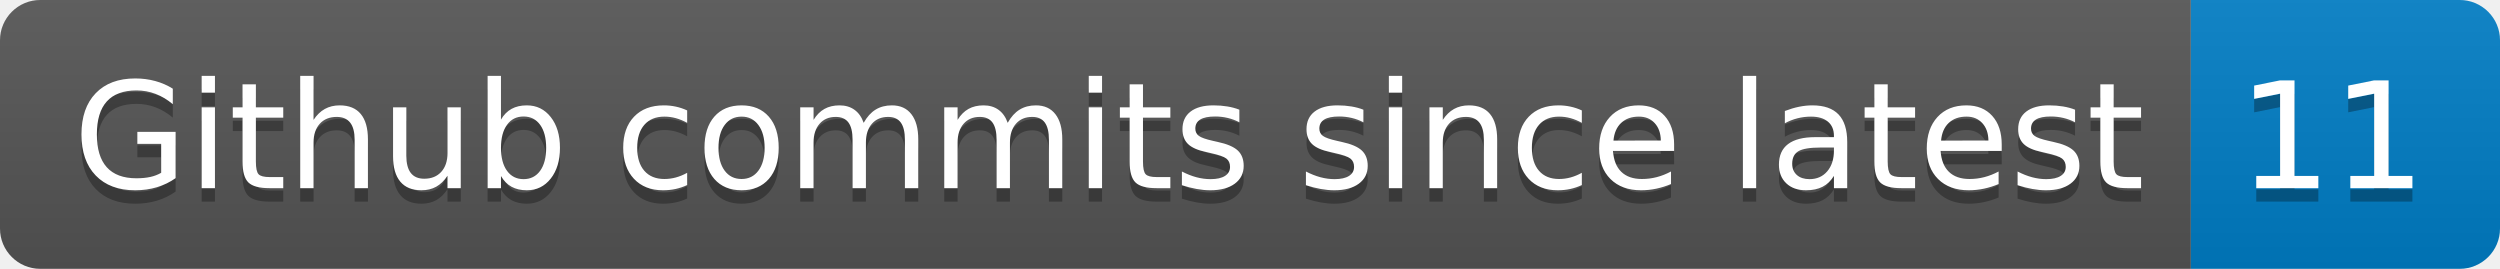
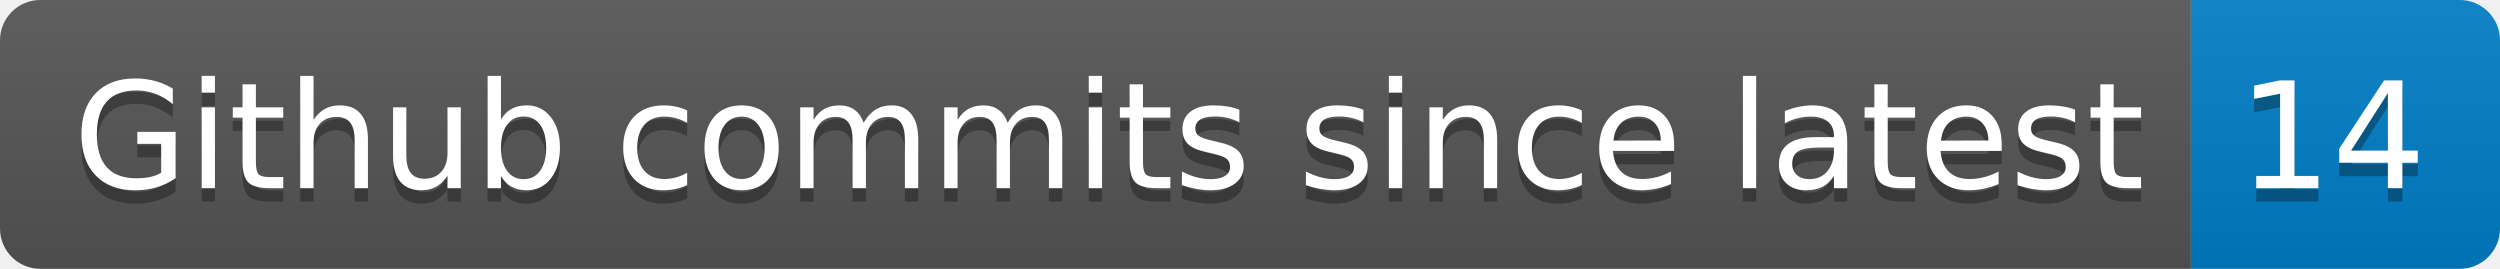
- <svg xmlns="http://www.w3.org/2000/svg" width="186" height="20" role="img" aria-label="Github commits since latest: 11">
+ <svg xmlns="http://www.w3.org/2000/svg" width="186" height="20" role="img" aria-label="Github commits since latest: 14">
  <linearGradient id="s" x2="0" y2="100%">
    <stop offset="0" stop-color="#bbb" stop-opacity=".1" />
    <stop offset="1" stop-opacity=".1" />
  </linearGradient>
  <clipPath id="r">
    <rect width="186" height="20" rx="3" fill="#fff" />
  </clipPath>
  <g clip-path="url(#r)">
    <rect width="163" height="20" fill="#555" />
    <rect x="163" width="23" height="20" fill="#007ec6" />
    <rect width="186" height="20" fill="url(#s)" />
  </g>
  <g fill="#fff" text-anchor="middle" font-family="Verdana,Geneva,DejaVu Sans,sans-serif" text-rendering="geometricPrecision" font-size="110">
    <text aria-hidden="true" x="825" y="150" fill="#010101" fill-opacity=".3" transform="scale(.1)" textLength="1530">Github commits since latest</text>
    <text x="825" y="140" transform="scale(.1)" fill="#fff" textLength="1530">Github commits since latest</text>
-     <text aria-hidden="true" x="1735" y="150" fill="#010101" fill-opacity=".3" transform="scale(.1)" textLength="130">11</text>
-     <text x="1735" y="140" transform="scale(.1)" fill="#fff" textLength="130">11</text>
+     <text aria-hidden="true" x="1735" y="150" fill="#010101" fill-opacity=".3" transform="scale(.1)" textLength="130">14</text>
+     <text x="1735" y="140" transform="scale(.1)" fill="#fff" textLength="130">14</text>
  </g>
</svg>
